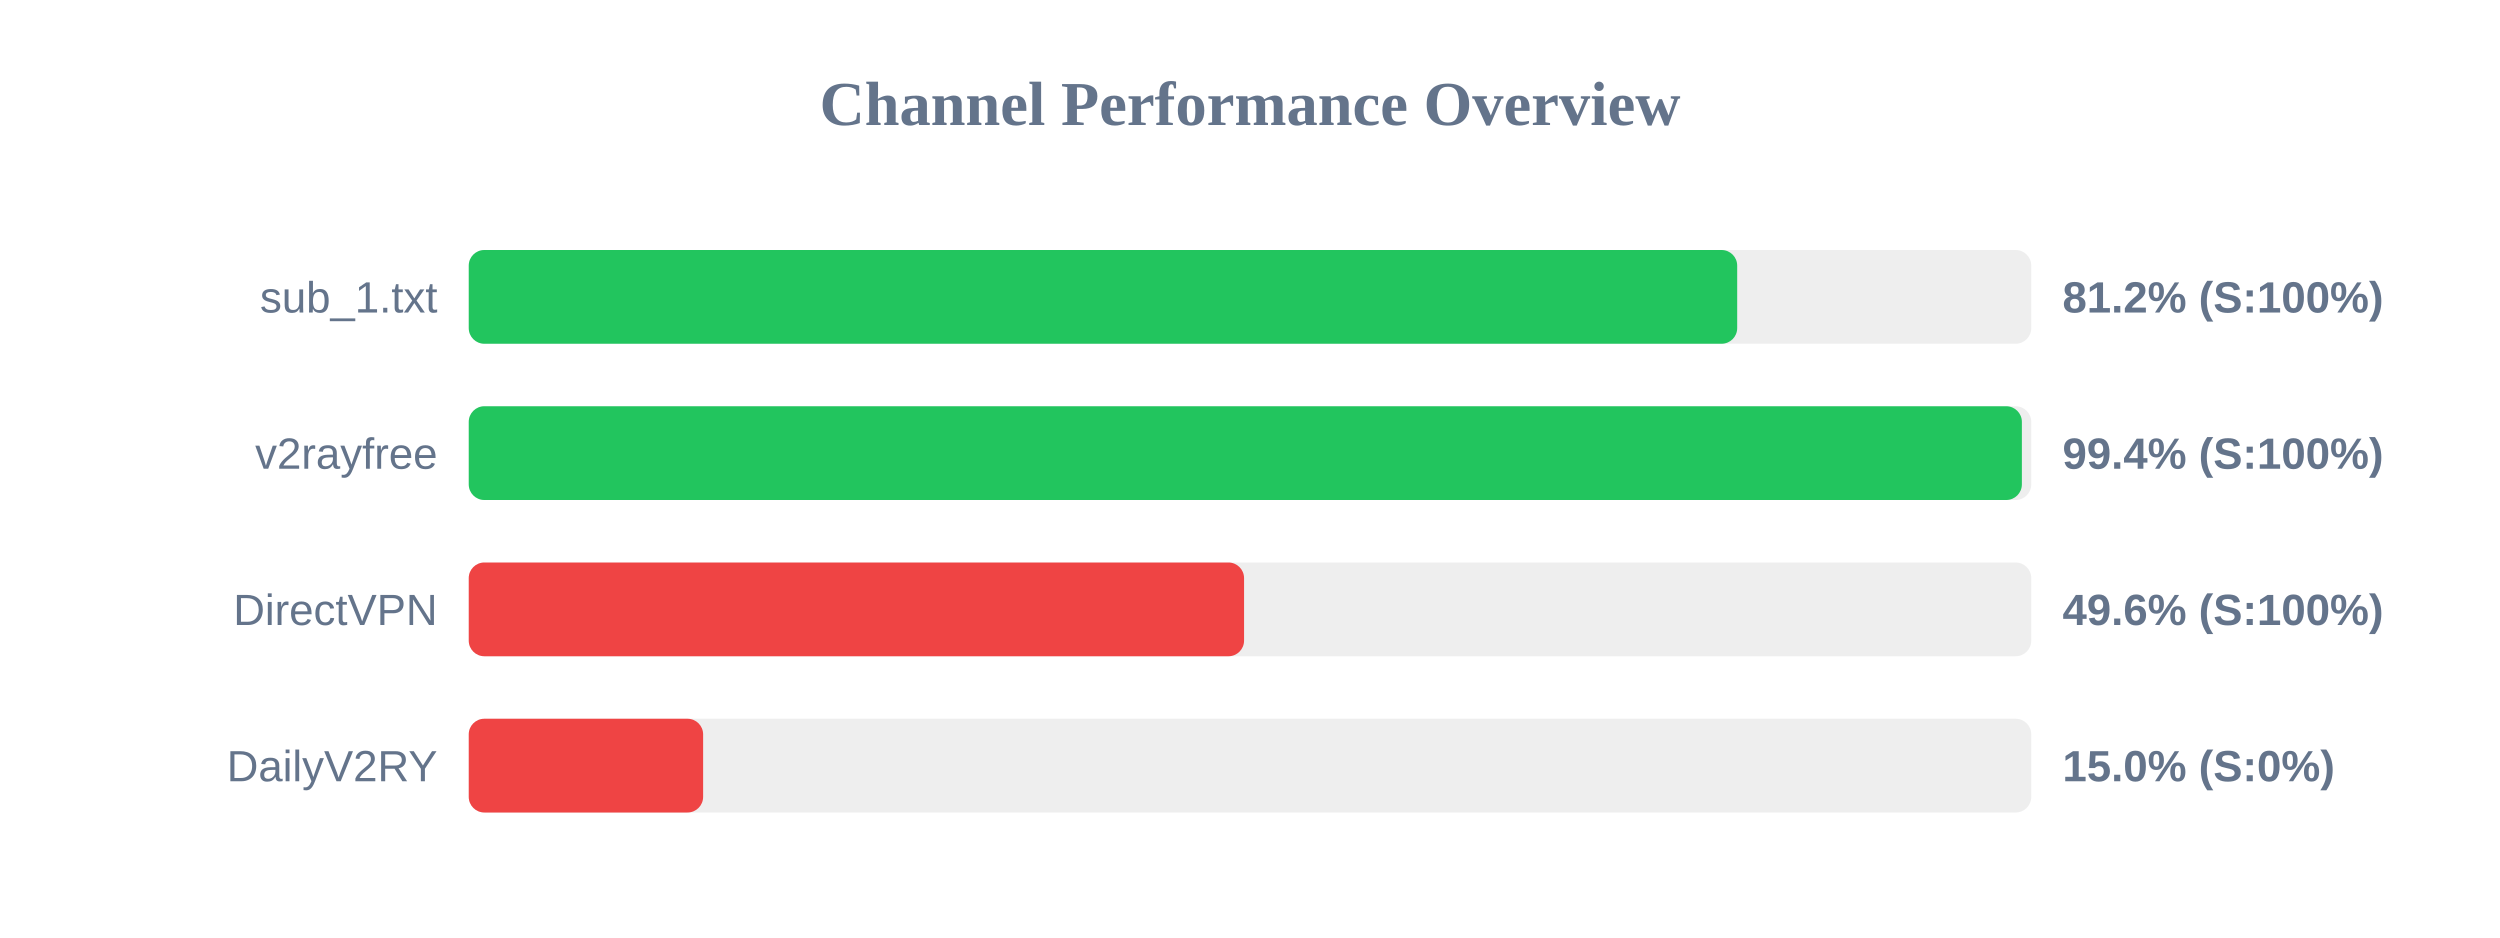
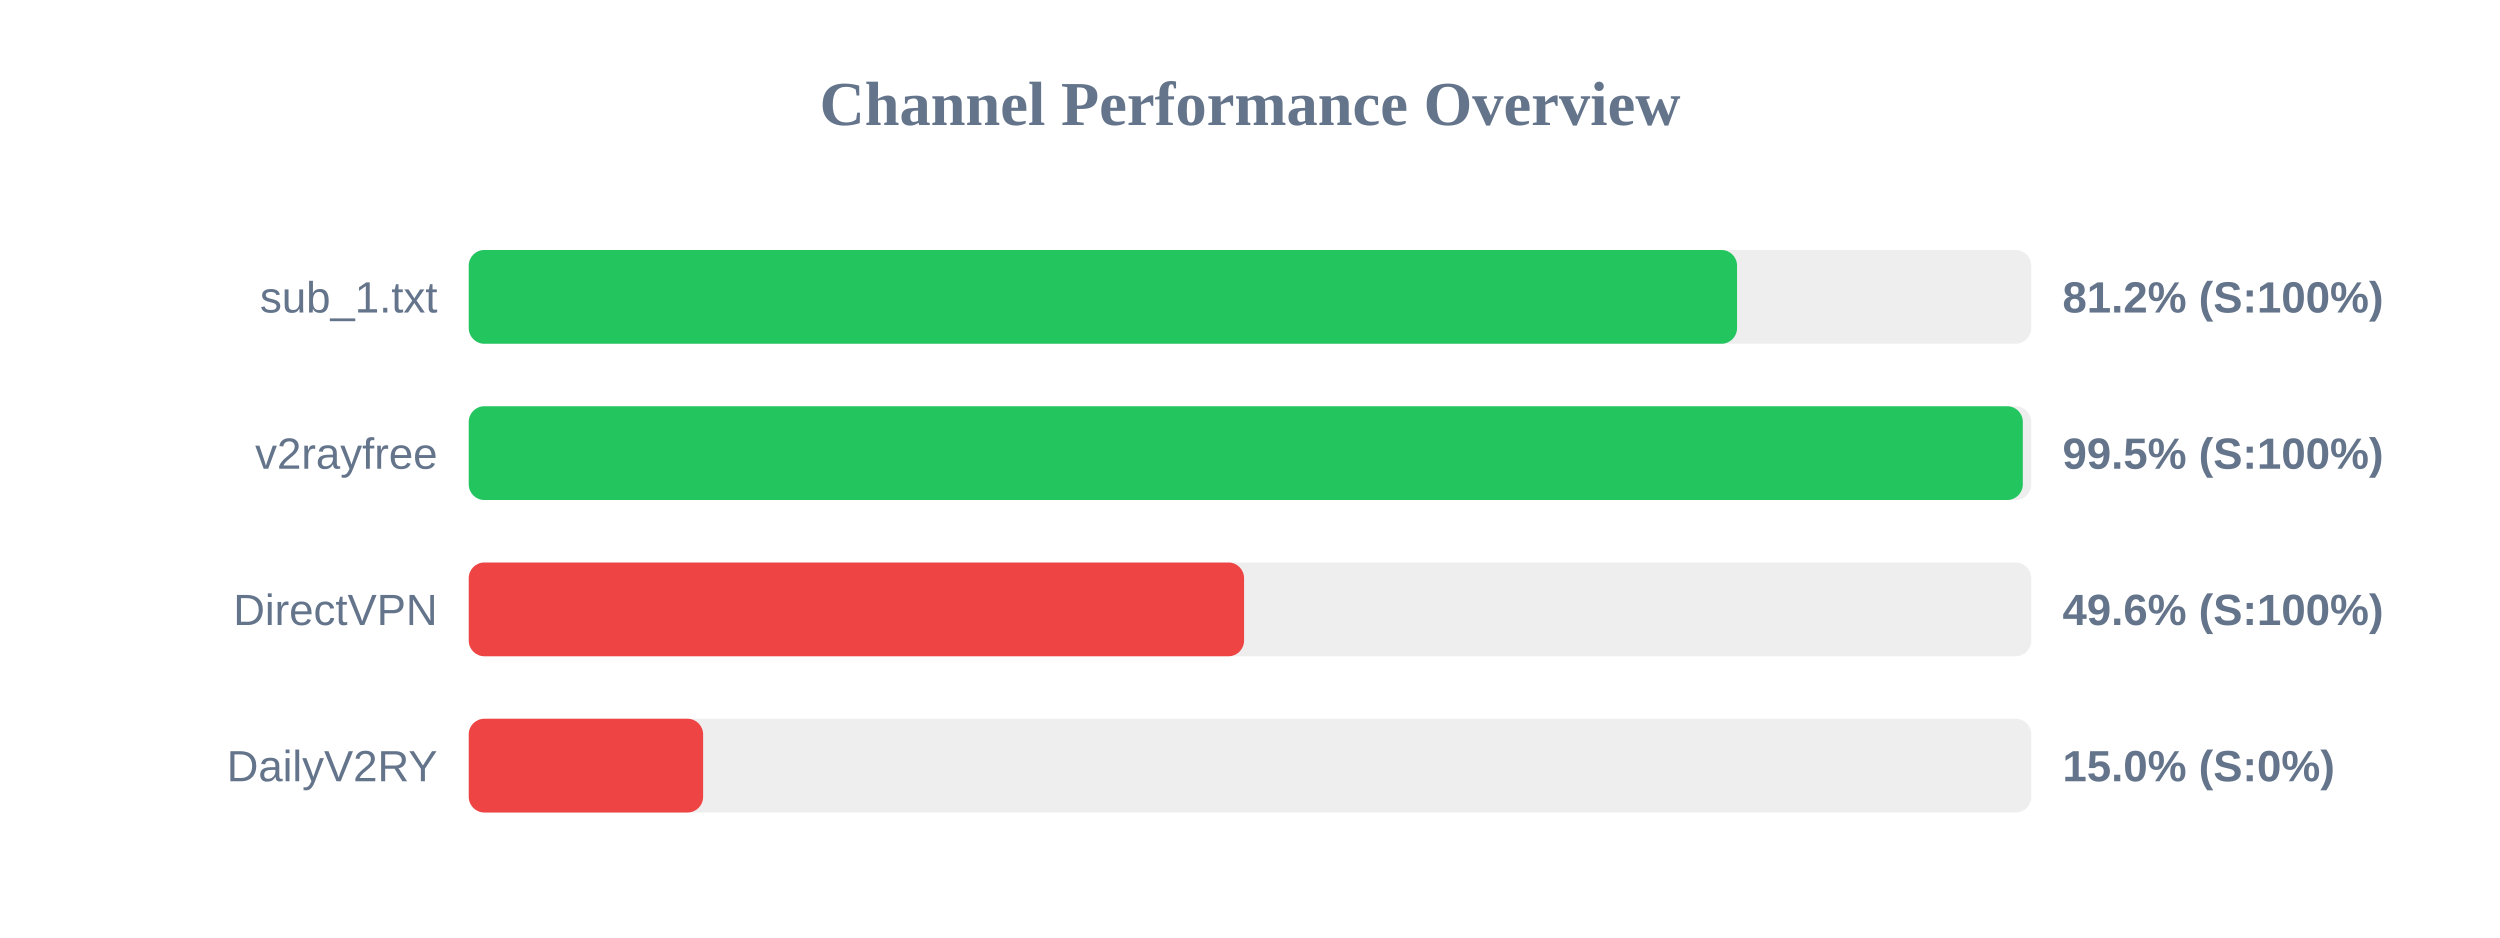
<svg xmlns="http://www.w3.org/2000/svg" width="800" height="300" version="1.1">
  <style>
        .row { font: 14px Arial; fill: #64748b; }
        .score { font: bold 14px Arial; fill: #64748b; }
    </style>
  <text x="400" y="40" text-anchor="middle" font-size="20px" font-weight="bold" fill="#64748b">Channel Performance Overview</text>
  <rect x="150" y="80" width="500" height="30" fill="#eee" rx="5" />
-   <rect x="150" y="80" width="405.9" height="30" fill="#22c55e" rx="5" />
+   <rect x="150" y="80" width="405.85" height="30" fill="#22c55e" rx="5" />
  <text x="140" y="100" text-anchor="end" class="row">sub_1.txt</text>
  <text x="660" y="100" text-anchor="start" class="score">81.2% (S:100%)</text>
  <rect x="150" y="130" width="500" height="30" fill="#eee" rx="5" />
-   <rect x="150" y="130" width="497.0" height="30" fill="#22c55e" rx="5" />
+   <rect x="150" y="130" width="497.3" height="30" fill="#22c55e" rx="5" />
  <text x="140" y="150" text-anchor="end" class="row">v2rayfree</text>
-   <text x="660" y="150" text-anchor="start" class="score">99.4% (S:100%)</text>
+   <text x="660" y="150" text-anchor="start" class="score">99.5% (S:100%)</text>
  <rect x="150" y="180" width="500" height="30" fill="#eee" rx="5" />
  <rect x="150" y="180" width="248.1" height="30" fill="#ef4444" rx="5" />
  <text x="140" y="200" text-anchor="end" class="row">DirectVPN</text>
  <text x="660" y="200" text-anchor="start" class="score">49.6% (S:100%)</text>
  <rect x="150" y="230" width="500" height="30" fill="#eee" rx="5" />
  <rect x="150" y="230" width="75.0" height="30" fill="#ef4444" rx="5" />
  <text x="140" y="250" text-anchor="end" class="row">DailyV2RY</text>
  <text x="660" y="250" text-anchor="start" class="score">15.0% (S:0%)</text>
</svg>
